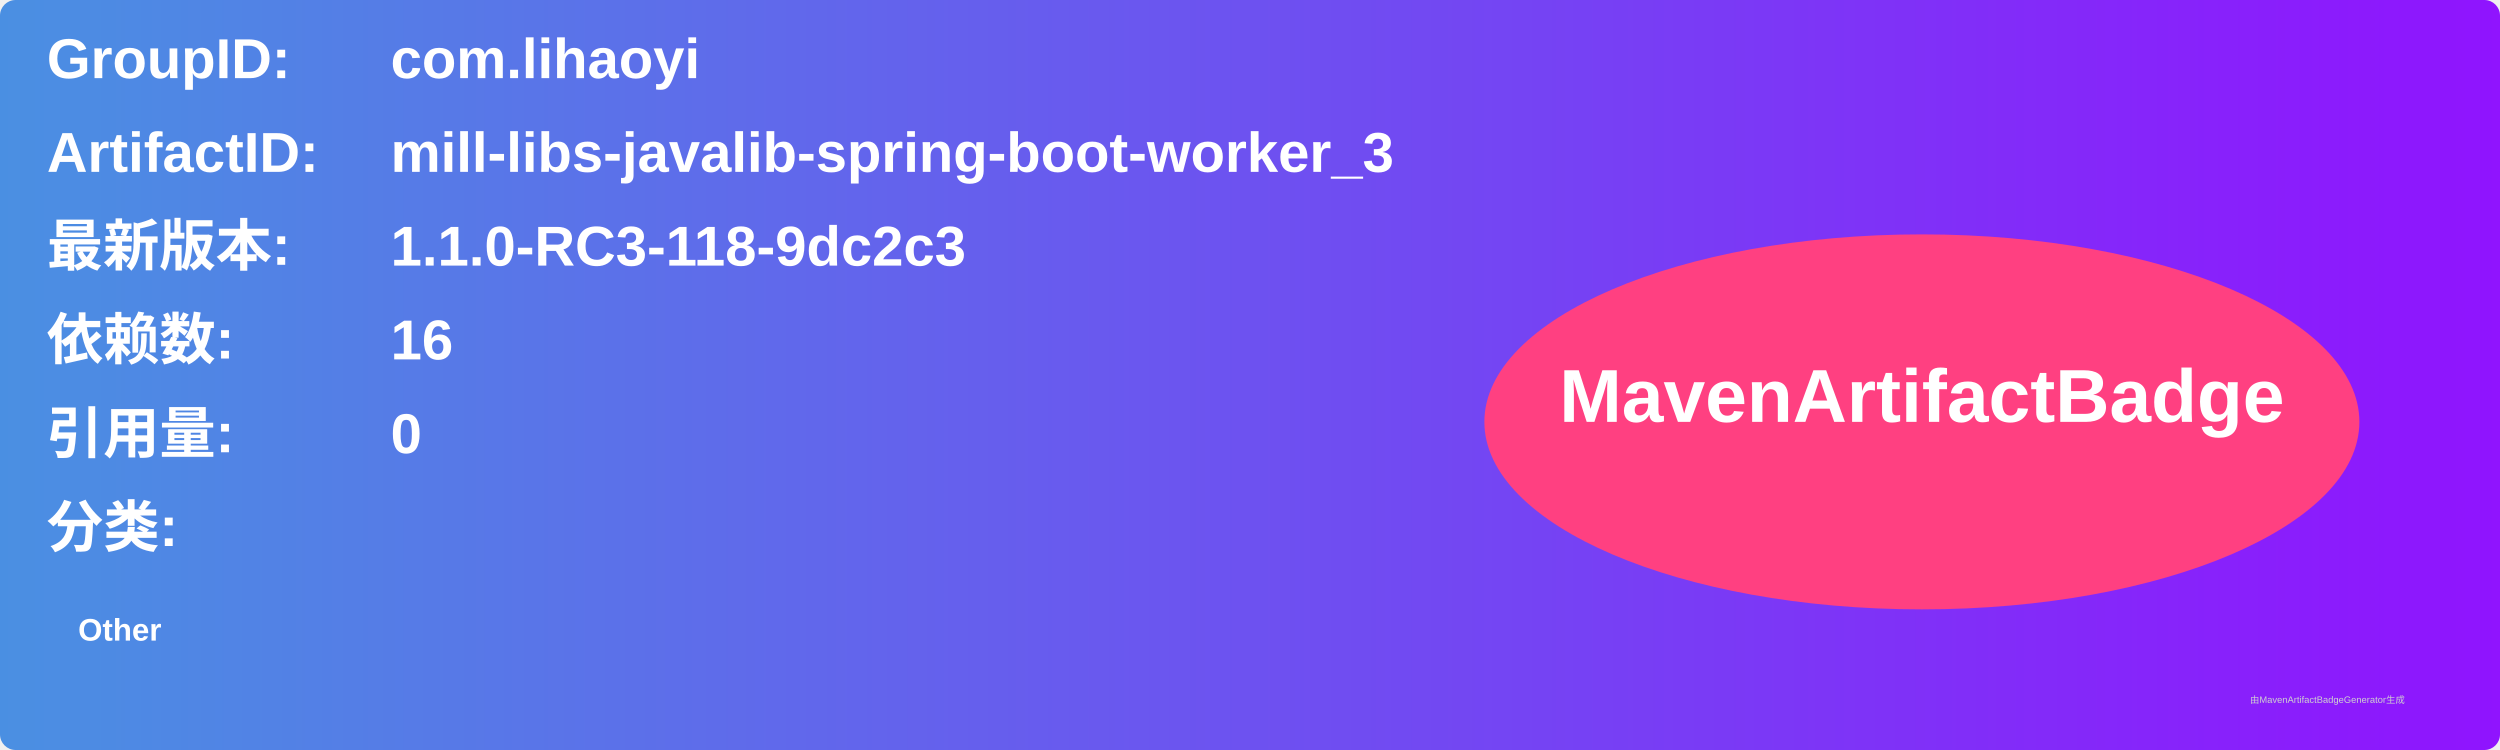
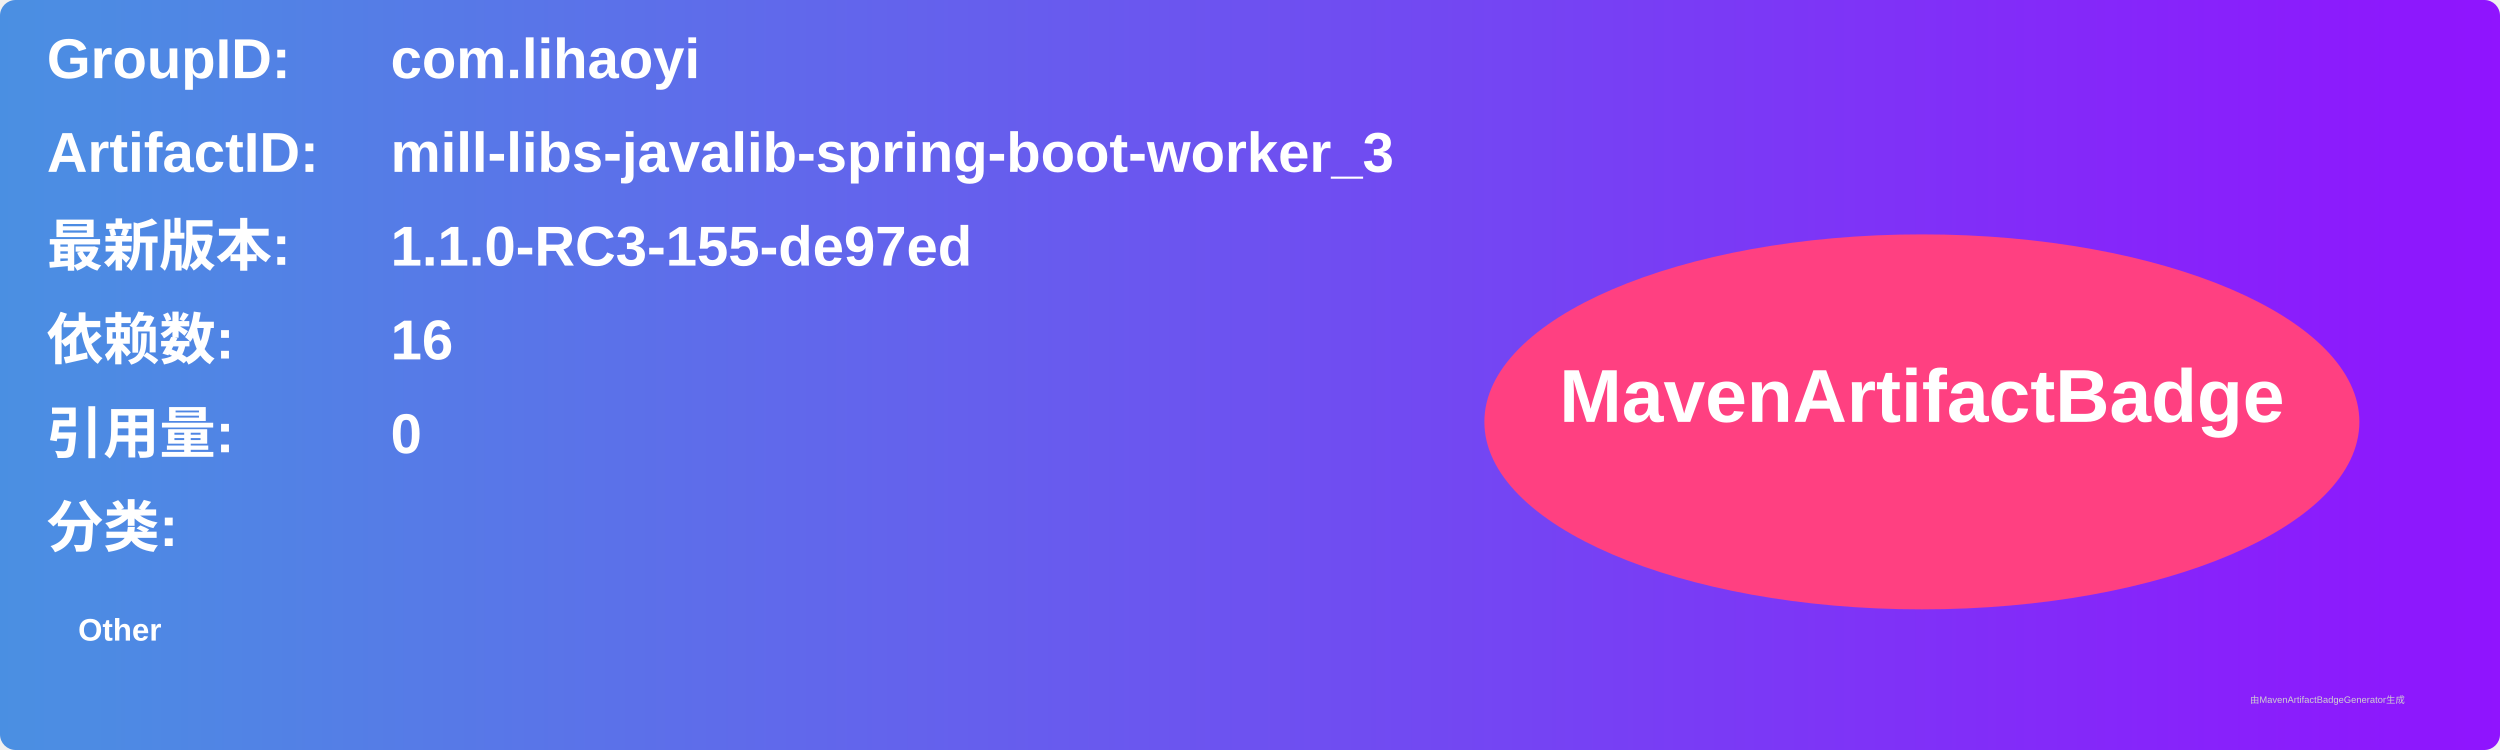
<svg xmlns="http://www.w3.org/2000/svg" width="800" height="240" viewBox="0 0 800 240">
  <linearGradient id="grad" x1="0%" y1="0%" x2="100%" y2="0%">
    <stop offset="0%" stop-color="#4a90e2" />
    <stop offset="100%" stop-color="#9013fe" />
  </linearGradient>
  <rect width="100%" height="100%" rx="5" ry="5" fill="url(#grad)" />
  <g transform="translate(15, 15)">
    <text x="0" y="10" font-family="Arial" font-size="18" fill="white" font-weight="bold" width="260">GroupID:</text>
    <text x="110" y="10" font-family="Arial" font-size="18" fill="white" font-weight="bold" width="460">com.lihaoyi</text>
    <text x="0" y="40" font-family="Arial" font-size="18" fill="white" font-weight="bold" width="260">ArtifactID:</text>
    <text x="110" y="40" font-family="Arial" font-size="18" fill="white" font-weight="bold" width="460">mill-libs-javalib-spring-boot-worker_3</text>
    <text x="0" y="70" font-family="Arial" font-size="18" fill="white" font-weight="bold">最新版本:</text>
    <text x="110" y="70" font-family="Arial" font-size="18" fill="white" font-weight="bold">
-       <tspan font-weight="bold">1.1.0-RC3-118-9dc2c3</tspan>
+       <tspan font-weight="bold">1.1.0-RC3-155-de97ed</tspan>
    </text>
    <text x="0" y="100" font-family="Arial" font-size="18" fill="white" font-weight="bold">依赖数: </text>
    <text x="110" y="100" font-family="Arial" font-size="18" fill="white">
      <tspan font-weight="bold">16</tspan>
    </text>
    <text x="0" y="130" font-family="Arial" font-size="18" fill="white" font-weight="bold">引用量: </text>
    <text x="110" y="130" font-family="Arial" font-size="18" fill="white">
      <tspan font-weight="bold">0</tspan>
    </text>
    <text x="0" y="160" font-family="Arial" font-size="18" fill="white" font-weight="bold">分类:</text>
    <text x="10" y="190" font-family="Arial" font-size="10" fill="white">
      <tspan font-weight="bold">Other</tspan>
    </text>
    <ellipse cx="600" cy="120" rx="140" ry="60" fill="#ff4081" />
    <text x="600" y="120" text-anchor="middle" font-family="Arial" font-size="24" fill="white" font-weight="bold">MavenArtifactBadge</text>
  </g>
  <text x="720" y="225" font-family="Arial" font-size="3" fill="#d0d0d0">由MavenArtifactBadgeGenerator生成</text>
</svg>
